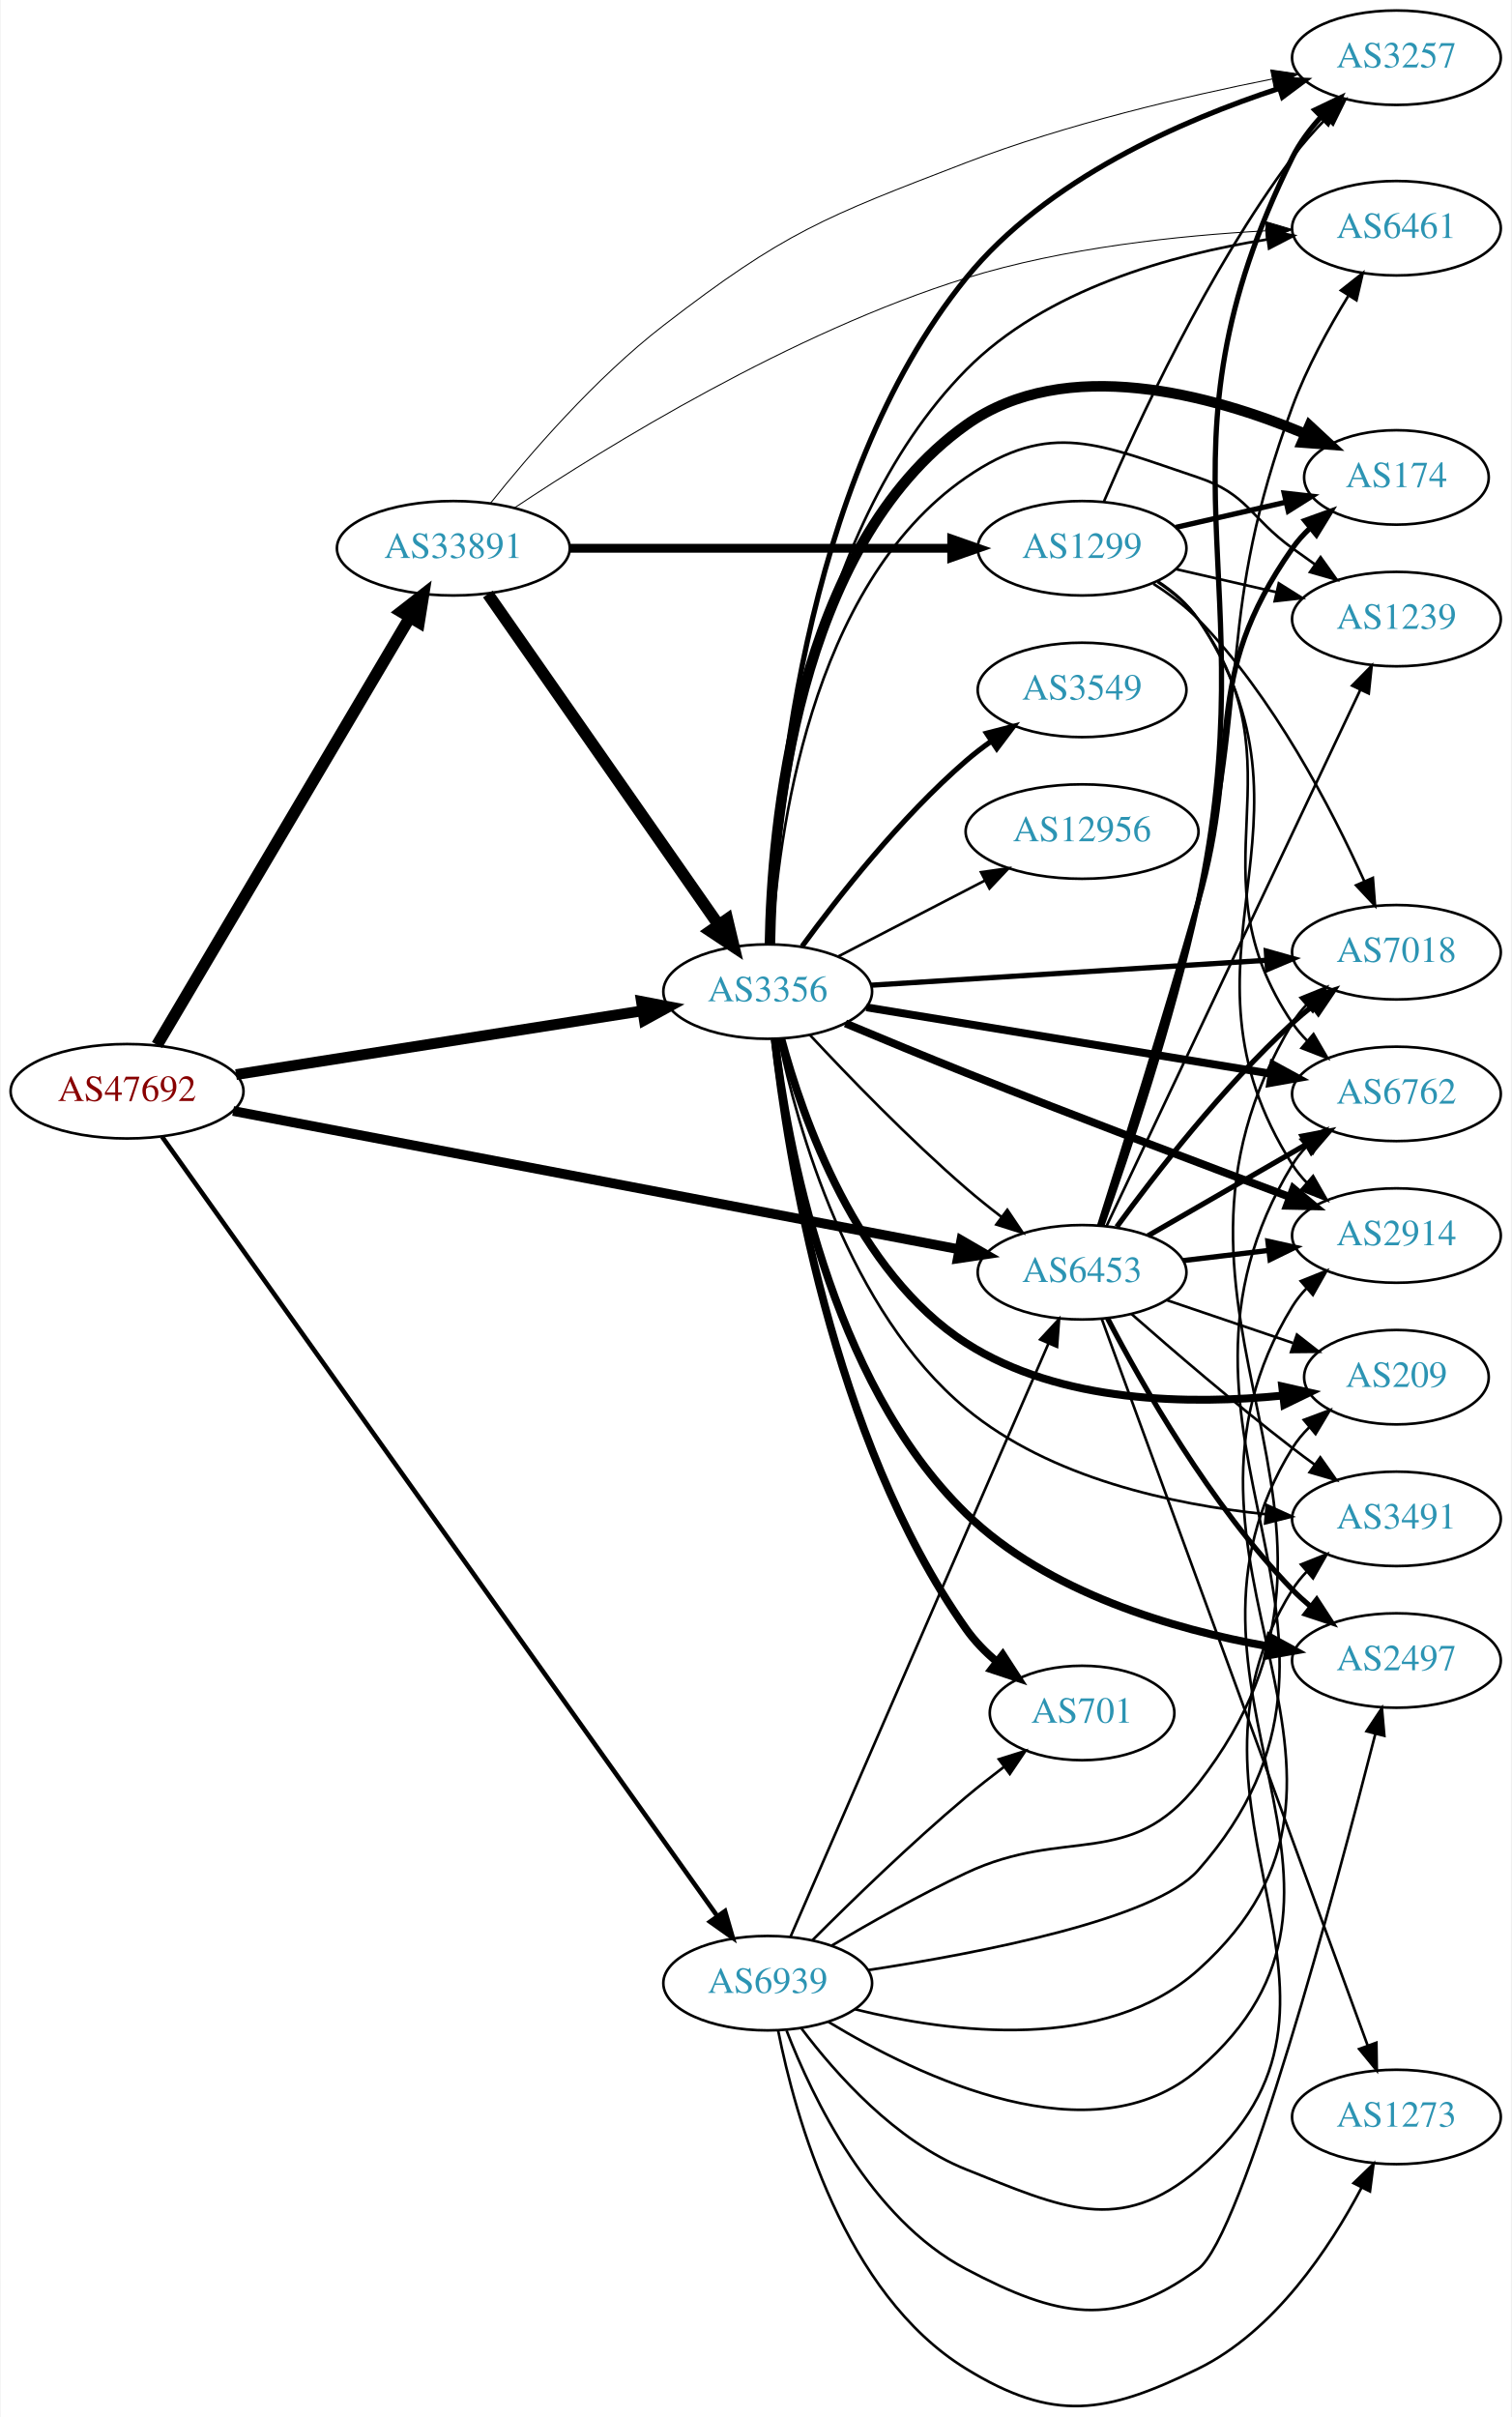
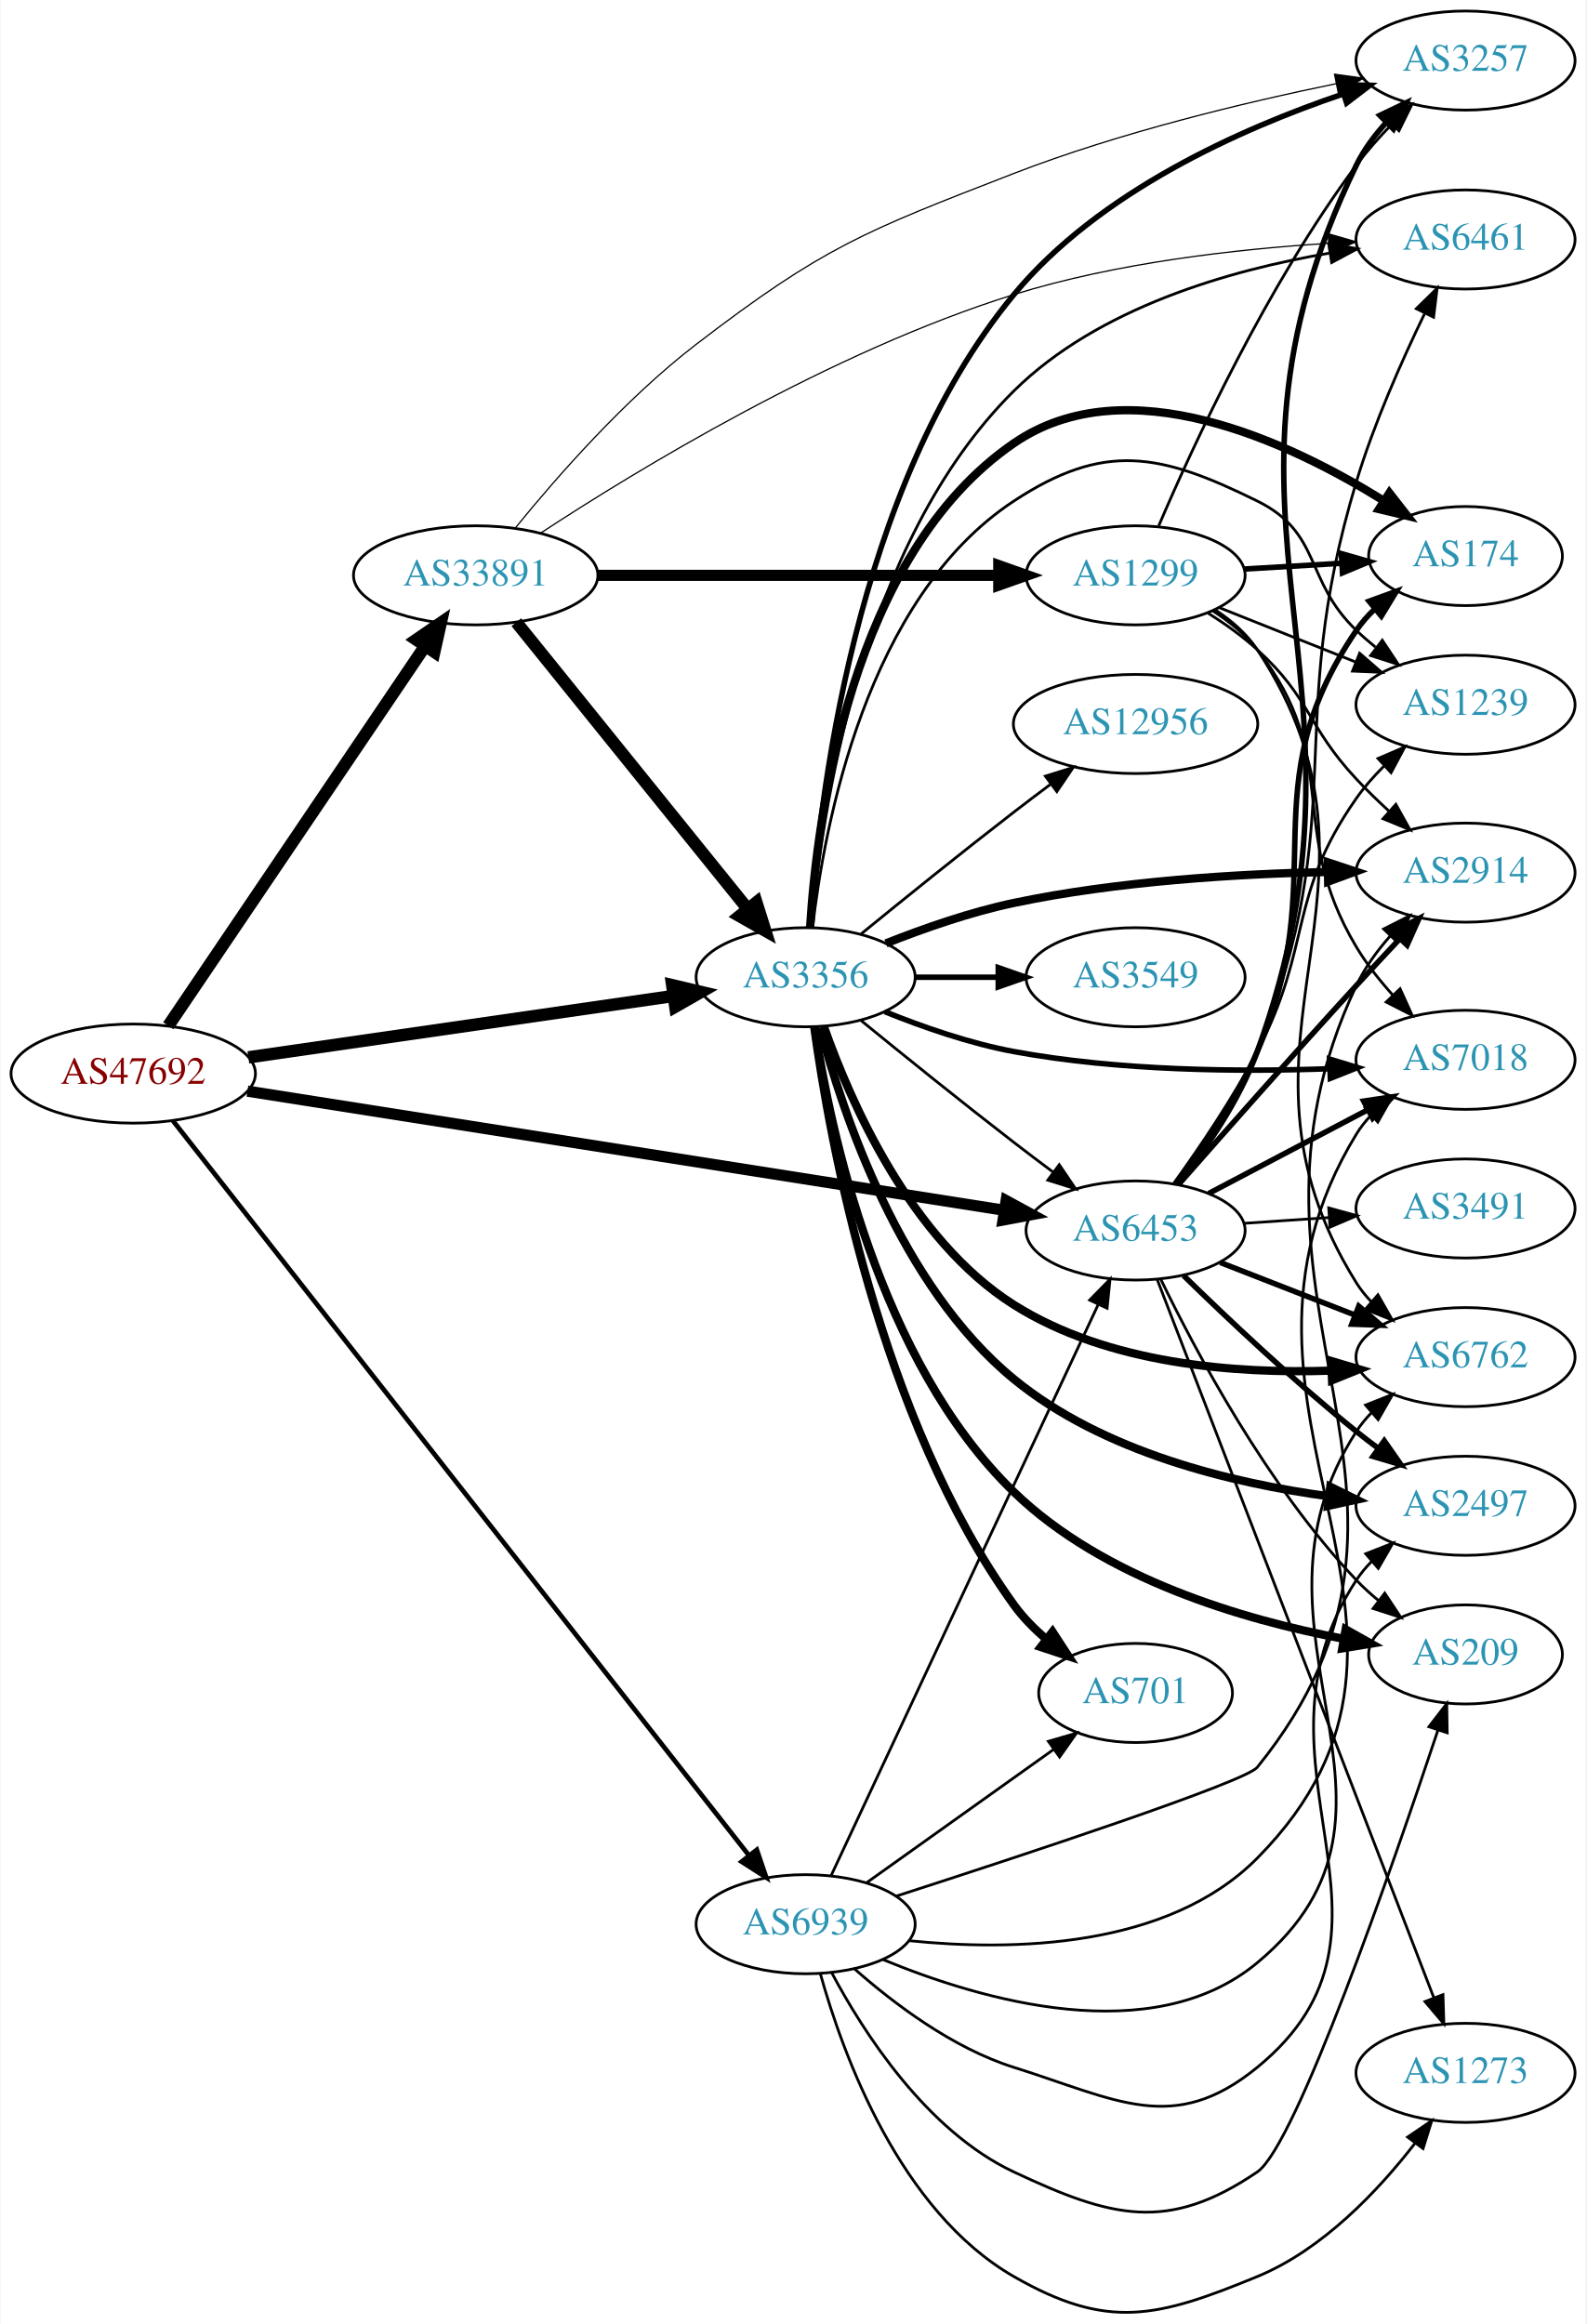
- <svg xmlns="http://www.w3.org/2000/svg" xmlns:xlink="http://www.w3.org/1999/xlink" width="576pt" height="921pt" viewBox="0.00 0.00 575.76 921.38">
-   <g id="graph0" class="graph" transform="scale(1 1) rotate(0) translate(4 917.385)">
-     <polygon fill="white" stroke="none" points="-4,4 -4,-917.385 571.762,-917.385 571.762,4 -4,4" />
+ <svg xmlns="http://www.w3.org/2000/svg" xmlns:xlink="http://www.w3.org/1999/xlink" width="576pt" height="844pt" viewBox="0.00 0.00 575.76 844.23">
+   <g id="graph0" class="graph" transform="scale(1 1) rotate(0) translate(4 840.235)">
+     <polygon fill="white" stroke="none" points="-4,4 -4,-840.235 571.762,-840.235 571.762,4 -4,4" />
    <g id="node1" class="node">
      <g id="a_node1">
        <a xlink:href="/asn/47692" xlink:title="AS47692 ~ Nessus GmbH [AT]">
-           <ellipse fill="#ffffff" stroke="black" cx="44.196" cy="-501.385" rx="44.393" ry="18" />
-           <text text-anchor="middle" x="44.196" y="-497.685" font-family="Times,serif" font-size="14.00" fill="#880000">AS47692</text>
+           <ellipse fill="#ffffff" stroke="black" cx="44.196" cy="-450.235" rx="44.393" ry="18" />
+           <text text-anchor="middle" x="44.196" y="-446.535" font-family="Times,serif" font-size="14.00" fill="#880000">AS47692</text>
        </a>
      </g>
    </g>
    <g id="node2" class="node">
      <g id="a_node2">
        <a xlink:href="/asn/3356" xlink:title="AS3356 ~ Level 3 Parent, LLC [US]">
-           <ellipse fill="#ffffff" stroke="black" cx="288.431" cy="-539.385" rx="39.794" ry="18" />
-           <text text-anchor="middle" x="288.431" y="-535.685" font-family="Times,serif" font-size="14.00" fill="#2c94b3">AS3356</text>
+           <ellipse fill="#ffffff" stroke="black" cx="288.431" cy="-485.235" rx="39.794" ry="18" />
+           <text text-anchor="middle" x="288.431" y="-481.535" font-family="Times,serif" font-size="14.00" fill="#2c94b3">AS3356</text>
        </a>
      </g>
    </g>
    <g id="edge1" class="edge">
-       <path fill="none" stroke="black" stroke-width="4.109" d="M85.741,-507.745C128.474,-514.449 195.698,-524.995 240.648,-532.046" />
-       <polygon fill="black" stroke="black" stroke-width="4.109" points="240.288,-535.629 250.725,-533.627 241.403,-528.525 240.288,-535.629" />
+       <path fill="none" stroke="black" stroke-width="4.5" d="M86.014,-456.132C128.67,-462.296 195.51,-471.953 240.363,-478.434" />
+       <polygon fill="black" stroke="black" stroke-width="4.5" points="239.962,-482.354 250.423,-479.887 241.089,-474.56 239.962,-482.354" />
    </g>
    <g id="node3" class="node">
      <g id="a_node3">
        <a xlink:href="/asn/6453" xlink:title="AS6453 ~ TATA COMMUNICATIONS (AMERICA) INC [US]">
-           <ellipse fill="#ffffff" stroke="black" cx="408.273" cy="-432.385" rx="39.794" ry="18" />
-           <text text-anchor="middle" x="408.273" y="-428.685" font-family="Times,serif" font-size="14.00" fill="#2c94b3">AS6453</text>
+           <ellipse fill="#ffffff" stroke="black" cx="408.273" cy="-393.235" rx="39.794" ry="18" />
+           <text text-anchor="middle" x="408.273" y="-389.535" font-family="Times,serif" font-size="14.00" fill="#2c94b3">AS6453</text>
        </a>
      </g>
    </g>
    <g id="edge2" class="edge">
-       <path fill="none" stroke="black" stroke-width="3.717" d="M84.634,-493.869C152.153,-481.002 289.536,-454.822 361.295,-441.147" />
-       <polygon fill="black" stroke="black" stroke-width="3.717" points="362.222,-444.533 371.39,-439.223 360.912,-437.657 362.222,-444.533" />
+       <path fill="none" stroke="black" stroke-width="4.071" d="M85.677,-443.862C153.305,-433.216 288.885,-411.872 360.492,-400.599" />
+       <polygon fill="black" stroke="black" stroke-width="4.071" points="361.253,-404.086 370.577,-399.012 360.145,-397.048 361.253,-404.086" />
    </g>
    <g id="node4" class="node">
      <g id="a_node4">
        <a xlink:href="/asn/33891" xlink:title="AS33891 ~ CORE-BACKBONE GMBH GLOBAL NETWORK [DE]">
-           <ellipse fill="#ffffff" stroke="black" cx="168.588" cy="-708.385" rx="44.393" ry="18" />
-           <text text-anchor="middle" x="168.588" y="-704.685" font-family="Times,serif" font-size="14.00" fill="#2c94b3">AS33891</text>
+           <ellipse fill="#ffffff" stroke="black" cx="168.588" cy="-631.235" rx="44.393" ry="18" />
+           <text text-anchor="middle" x="168.588" y="-627.535" font-family="Times,serif" font-size="14.00" fill="#2c94b3">AS33891</text>
        </a>
      </g>
    </g>
    <g id="edge3" class="edge">
-       <path fill="none" stroke="black" stroke-width="4.5" d="M55.631,-519.034C77.174,-555.468 126.667,-639.176 152.011,-682.04" />
-       <polygon fill="black" stroke="black" stroke-width="4.5" points="148.701,-684.177 157.18,-690.781 155.479,-680.169 148.701,-684.177" />
+       <path fill="none" stroke="black" stroke-width="4.5" d="M56.932,-467.59C78.589,-499.618 124.934,-568.155 150.233,-605.569" />
+       <polygon fill="black" stroke="black" stroke-width="4.5" points="147.025,-607.854 155.888,-613.932 153.548,-603.443 147.025,-607.854" />
    </g>
    <g id="node5" class="node">
      <g id="a_node5">
        <a xlink:href="/asn/6939" xlink:title="AS6939 ~ Hurricane Electric LLC [US]">
-           <ellipse fill="#ffffff" stroke="black" cx="288.431" cy="-161.385" rx="39.794" ry="18" />
-           <text text-anchor="middle" x="288.431" y="-157.685" font-family="Times,serif" font-size="14.00" fill="#2c94b3">AS6939</text>
+           <ellipse fill="#ffffff" stroke="black" cx="288.431" cy="-141.235" rx="39.794" ry="18" />
+           <text text-anchor="middle" x="288.431" y="-137.535" font-family="Times,serif" font-size="14.00" fill="#2c94b3">AS6939</text>
        </a>
      </g>
    </g>
    <g id="edge4" class="edge">
-       <path fill="none" stroke="black" stroke-width="1.761" d="M57.542,-484.057C97.309,-428.239 222.207,-252.933 269.258,-186.892" />
-       <polygon fill="black" stroke="black" stroke-width="1.761" points="272.158,-188.853 275.11,-178.678 266.457,-184.792 272.158,-188.853" />
-     </g>
-     <g id="edge17" class="edge">
-       <path fill="none" stroke="black" d="M304.496,-522.872C319.123,-507.18 342.255,-483.244 364.077,-464.385 368.314,-460.723 372.938,-457.02 377.534,-453.497" />
-       <polygon fill="black" stroke="black" points="379.779,-456.188 385.689,-447.395 375.585,-450.584 379.779,-456.188" />
+       <path fill="none" stroke="black" stroke-width="1.714" d="M58.565,-433.181C99.013,-381.584 220.229,-226.959 267.883,-166.17" />
+       <polygon fill="black" stroke="black" stroke-width="1.714" points="270.688,-168.265 274.103,-158.235 265.179,-163.946 270.688,-168.265" />
+     </g>
+     <g id="edge16" class="edge">
+       <path fill="none" stroke="black" d="M308.598,-469.484C323.579,-457.258 344.992,-439.965 364.077,-425.235 368.603,-421.742 373.435,-418.089 378.169,-414.552" />
+       <polygon fill="black" stroke="black" points="380.552,-417.141 386.495,-408.37 376.38,-411.521 380.552,-417.141" />
    </g>
    <g id="node6" class="node">
      <g id="a_node6">
        <a xlink:href="/asn/2497" xlink:title="AS2497 ~ Internet Initiative Japan Inc. [JP]">
-           <ellipse fill="#ffffff" stroke="black" cx="528.116" cy="-284.385" rx="39.794" ry="18" />
-           <text text-anchor="middle" x="528.116" y="-280.685" font-family="Times,serif" font-size="14.00" fill="#2c94b3">AS2497</text>
+           <ellipse fill="#ffffff" stroke="black" cx="528.116" cy="-293.235" rx="39.794" ry="18" />
+           <text text-anchor="middle" x="528.116" y="-289.535" font-family="Times,serif" font-size="14.00" fill="#2c94b3">AS2497</text>
        </a>
      </g>
    </g>
    <g id="edge5" class="edge">
-       <path fill="none" stroke="black" stroke-width="3" d="M291.123,-521.212C295.689,-482.507 311.697,-391.318 364.077,-340.385 395.129,-310.191 443.174,-296.239 479.077,-289.814" />
-       <polygon fill="black" stroke="black" stroke-width="3" points="480.029,-293.205 489.326,-288.124 478.89,-286.298 480.029,-293.205" />
+       <path fill="none" stroke="black" stroke-width="3" d="M293.672,-466.985C301.83,-435.997 322.684,-373.161 364.077,-339.235 396.477,-312.679 443.297,-301.434 478.459,-296.683" />
+       <polygon fill="black" stroke="black" stroke-width="3" points="479.003,-300.143 488.506,-295.457 478.156,-293.194 479.003,-300.143" />
    </g>
    <g id="node7" class="node">
      <g id="a_node7">
        <a xlink:href="/asn/174" xlink:title="AS174 ~ Cogent Communications [US]">
-           <ellipse fill="#ffffff" stroke="black" cx="528.116" cy="-735.385" rx="35.194" ry="18" />
-           <text text-anchor="middle" x="528.116" y="-731.685" font-family="Times,serif" font-size="14.00" fill="#2c94b3">AS174</text>
+           <ellipse fill="#ffffff" stroke="black" cx="528.116" cy="-638.235" rx="35.194" ry="18" />
+           <text text-anchor="middle" x="528.116" y="-634.535" font-family="Times,serif" font-size="14.00" fill="#2c94b3">AS174</text>
        </a>
      </g>
    </g>
    <g id="edge6" class="edge">
-       <path fill="none" stroke="black" stroke-width="4" d="M289.275,-557.635C290.02,-600.747 298.642,-708.766 364.077,-755.385 401.973,-782.383 457.791,-766.843 493.292,-752.021" />
-       <polygon fill="black" stroke="black" stroke-width="4" points="494.973,-755.106 502.735,-747.895 492.17,-748.691 494.973,-755.106" />
+       <path fill="none" stroke="black" stroke-width="3" d="M290.061,-503.457C292.547,-543.428 304.728,-638.48 364.077,-679.235 405.047,-707.369 463.65,-679.935 498.3,-658.409" />
+       <polygon fill="black" stroke="black" stroke-width="3" points="500.468,-661.176 506.986,-652.823 496.682,-655.288 500.468,-661.176" />
    </g>
    <g id="node8" class="node">
      <g id="a_node8">
-         <a xlink:href="/asn/2914" xlink:title="AS2914 ~ NTT America, Inc. [US]">
-           <ellipse fill="#ffffff" stroke="black" cx="528.116" cy="-446.385" rx="39.794" ry="18" />
-           <text text-anchor="middle" x="528.116" y="-442.685" font-family="Times,serif" font-size="14.00" fill="#2c94b3">AS2914</text>
+         <a xlink:href="/asn/3549" xlink:title="AS3549 ~ Level 3 Parent, LLC [US]">
+           <ellipse fill="#ffffff" stroke="black" cx="408.273" cy="-485.235" rx="39.794" ry="18" />
+           <text text-anchor="middle" x="408.273" y="-481.535" font-family="Times,serif" font-size="14.00" fill="#2c94b3">AS3549</text>
        </a>
      </g>
    </g>
    <g id="edge7" class="edge">
-       <path fill="none" stroke="black" stroke-width="3" d="M318.06,-527.258C331.918,-521.449 348.821,-514.452 364.077,-508.385 405.899,-491.753 454.114,-473.535 487.202,-461.179" />
-       <polygon fill="black" stroke="black" stroke-width="3" points="488.814,-464.314 496.961,-457.541 486.368,-457.755 488.814,-464.314" />
+       <path fill="none" stroke="black" stroke-width="2" d="M328.343,-485.235C337.897,-485.235 348.246,-485.235 358.209,-485.235" />
+       <polygon fill="black" stroke="black" stroke-width="2" points="358.402,-488.735 368.402,-485.235 358.402,-481.735 358.402,-488.735" />
    </g>
    <g id="node9" class="node">
      <g id="a_node9">
-         <a xlink:href="/asn/701" xlink:title="AS701 ~ UUNET [US]">
-           <ellipse fill="#ffffff" stroke="black" cx="408.273" cy="-264.385" rx="35.194" ry="18" />
-           <text text-anchor="middle" x="408.273" y="-260.685" font-family="Times,serif" font-size="14.00" fill="#2c94b3">AS701</text>
+         <a xlink:href="/asn/6762" xlink:title="AS6762 ~ TELECOM ITALIA SPARKLE S.p.A. [IT]">
+           <ellipse fill="#ffffff" stroke="black" cx="528.116" cy="-347.235" rx="39.794" ry="18" />
+           <text text-anchor="middle" x="528.116" y="-343.535" font-family="Times,serif" font-size="14.00" fill="#2c94b3">AS6762</text>
        </a>
      </g>
    </g>
    <g id="edge8" class="edge">
-       <path fill="none" stroke="black" stroke-width="3" d="M291.122,-521.225C295.883,-478.387 312.597,-369.167 364.077,-296.385 367.311,-291.813 371.402,-287.627 375.77,-283.896" />
-       <polygon fill="black" stroke="black" stroke-width="3" points="378.033,-286.571 383.808,-277.688 373.754,-281.03 378.033,-286.571" />
+       <path fill="none" stroke="black" stroke-width="3" d="M295.129,-467.094C304.652,-440.083 326.549,-389.935 364.077,-366.235 398.25,-344.654 444.6,-341.153 479.146,-342.324" />
+       <polygon fill="black" stroke="black" stroke-width="3" points="479.305,-345.835 489.462,-342.822 479.642,-338.843 479.305,-345.835" />
    </g>
    <g id="node10" class="node">
      <g id="a_node10">
-         <a xlink:href="/asn/1239" xlink:title="AS1239 ~ Sprint [US]">
-           <ellipse fill="#ffffff" stroke="black" cx="528.116" cy="-681.385" rx="39.794" ry="18" />
-           <text text-anchor="middle" x="528.116" y="-677.685" font-family="Times,serif" font-size="14.00" fill="#2c94b3">AS1239</text>
+         <a xlink:href="/asn/3257" xlink:title="AS3257 ~ GTT [DE]">
+           <ellipse fill="#ffffff" stroke="black" cx="528.116" cy="-818.235" rx="39.794" ry="18" />
+           <text text-anchor="middle" x="528.116" y="-814.535" font-family="Times,serif" font-size="14.00" fill="#2c94b3">AS3257</text>
        </a>
      </g>
    </g>
    <g id="edge9" class="edge">
-       <path fill="none" stroke="black" d="M289.976,-557.486C292.283,-597.675 304.115,-694.058 364.077,-735.385 396.424,-757.679 415.2,-747.808 452.469,-735.385 471.443,-729.06 472.27,-720.114 488.469,-708.385 491.272,-706.355 494.204,-704.26 497.145,-702.175" />
-       <polygon fill="black" stroke="black" points="499.196,-705.012 505.359,-696.394 495.167,-699.288 499.196,-705.012" />
+       <path fill="none" stroke="black" stroke-width="2" d="M290.201,-503.353C292.982,-547.609 305.742,-662.74 364.077,-733.235 394.956,-770.55 446.507,-793.492 483.377,-805.99" />
+       <polygon fill="black" stroke="black" stroke-width="2" points="482.765,-809.472 493.358,-809.241 484.934,-802.816 482.765,-809.472" />
    </g>
    <g id="node11" class="node">
      <g id="a_node11">
-         <a xlink:href="/asn/3549" xlink:title="AS3549 ~ Level 3 Parent, LLC [US]">
-           <ellipse fill="#ffffff" stroke="black" cx="408.273" cy="-654.385" rx="39.794" ry="18" />
-           <text text-anchor="middle" x="408.273" y="-650.685" font-family="Times,serif" font-size="14.00" fill="#2c94b3">AS3549</text>
+         <a xlink:href="/asn/7018" xlink:title="AS7018 ~ AT&amp;T Services, Inc. [US]">
+           <ellipse fill="#ffffff" stroke="black" cx="528.116" cy="-455.235" rx="39.794" ry="18" />
+           <text text-anchor="middle" x="528.116" y="-451.535" font-family="Times,serif" font-size="14.00" fill="#2c94b3">AS7018</text>
        </a>
      </g>
    </g>
    <g id="edge10" class="edge">
-       <path fill="none" stroke="black" stroke-width="2" d="M301.543,-556.642C315.291,-575.456 339.073,-605.763 364.077,-627.385 367.077,-629.979 370.351,-632.493 373.712,-634.875" />
-       <polygon fill="black" stroke="black" stroke-width="2" points="371.875,-637.857 382.136,-640.495 375.76,-632.033 371.875,-637.857" />
+       <path fill="none" stroke="black" stroke-width="2" d="M317.179,-472.732C330.977,-467.157 348.086,-461.19 364.077,-458.235 402.134,-451.202 446.038,-450.825 478.692,-452" />
+       <polygon fill="black" stroke="black" stroke-width="2" points="478.739,-455.505 488.877,-452.43 479.034,-448.512 478.739,-455.505" />
    </g>
    <g id="node12" class="node">
      <g id="a_node12">
-         <a xlink:href="/asn/7018" xlink:title="AS7018 ~ AT&amp;T Services, Inc. [US]">
-           <ellipse fill="#ffffff" stroke="black" cx="528.116" cy="-554.385" rx="39.794" ry="18" />
-           <text text-anchor="middle" x="528.116" y="-550.685" font-family="Times,serif" font-size="14.00" fill="#2c94b3">AS7018</text>
+         <a xlink:href="/asn/2914" xlink:title="AS2914 ~ NTT America, Inc. [US]">
+           <ellipse fill="#ffffff" stroke="black" cx="528.116" cy="-523.235" rx="39.794" ry="18" />
+           <text text-anchor="middle" x="528.116" y="-519.535" font-family="Times,serif" font-size="14.00" fill="#2c94b3">AS2914</text>
        </a>
      </g>
    </g>
    <g id="edge11" class="edge">
-       <path fill="none" stroke="black" stroke-width="2" d="M327.883,-541.812C368.961,-544.404 434.161,-548.519 478.706,-551.33" />
-       <polygon fill="black" stroke="black" stroke-width="2" points="478.518,-554.825 488.719,-551.962 478.959,-547.839 478.518,-554.825" />
+       <path fill="none" stroke="black" stroke-width="3" d="M317.598,-497.537C331.35,-502.993 348.298,-508.917 364.077,-512.235 401.78,-520.161 445.362,-522.773 477.976,-523.479" />
+       <polygon fill="black" stroke="black" stroke-width="3" points="478.102,-526.981 488.158,-523.645 478.217,-519.982 478.102,-526.981" />
    </g>
    <g id="node13" class="node">
      <g id="a_node13">
-         <a xlink:href="/asn/6762" xlink:title="AS6762 ~ TELECOM ITALIA SPARKLE S.p.A. [IT]">
-           <ellipse fill="#ffffff" stroke="black" cx="528.116" cy="-500.385" rx="39.794" ry="18" />
-           <text text-anchor="middle" x="528.116" y="-496.685" font-family="Times,serif" font-size="14.00" fill="#2c94b3">AS6762</text>
+         <a xlink:href="/asn/701" xlink:title="AS701 ~ UUNET [US]">
+           <ellipse fill="#ffffff" stroke="black" cx="408.273" cy="-225.235" rx="35.194" ry="18" />
+           <text text-anchor="middle" x="408.273" y="-221.535" font-family="Times,serif" font-size="14.00" fill="#2c94b3">AS701</text>
        </a>
      </g>
    </g>
    <g id="edge12" class="edge">
-       <path fill="none" stroke="black" stroke-width="3" d="M326.048,-533.377C367.486,-526.577 435.083,-515.486 480.317,-508.064" />
-       <polygon fill="black" stroke="black" stroke-width="3" points="481.156,-511.473 490.457,-506.4 480.022,-504.565 481.156,-511.473" />
+       <path fill="none" stroke="black" stroke-width="3" d="M291.547,-467.283C297.108,-426.46 315.229,-324.968 364.077,-257.235 367.353,-252.693 371.466,-248.522 375.844,-244.798" />
+       <polygon fill="black" stroke="black" stroke-width="3" points="378.106,-247.473 383.886,-238.594 373.831,-241.931 378.106,-247.473" />
    </g>
    <g id="node14" class="node">
      <g id="a_node14">
-         <a xlink:href="/asn/6461" xlink:title="AS6461 ~ Zayo Bandwidth [US]">
-           <ellipse fill="#ffffff" stroke="black" cx="528.116" cy="-830.385" rx="39.794" ry="18" />
-           <text text-anchor="middle" x="528.116" y="-826.685" font-family="Times,serif" font-size="14.00" fill="#2c94b3">AS6461</text>
+         <a xlink:href="/asn/1239" xlink:title="AS1239 ~ Sprint [US]">
+           <ellipse fill="#ffffff" stroke="black" cx="528.116" cy="-584.235" rx="39.794" ry="18" />
+           <text text-anchor="middle" x="528.116" y="-580.535" font-family="Times,serif" font-size="14.00" fill="#2c94b3">AS1239</text>
        </a>
      </g>
    </g>
    <g id="edge13" class="edge">
-       <path fill="none" stroke="black" d="M289.801,-557.633C291.689,-601.532 302.612,-714.009 364.077,-776.385 394.364,-807.12 442.509,-820.363 478.643,-826.068" />
-       <polygon fill="black" stroke="black" points="478.569,-829.593 488.964,-827.547 479.562,-822.664 478.569,-829.593" />
+       <path fill="none" stroke="black" d="M290.95,-503.203C295.133,-539.89 310.372,-622.916 364.077,-658.235 396.901,-679.821 417.243,-675.625 452.469,-658.235 476.063,-646.587 469.461,-629.428 488.469,-611.235 490.631,-609.165 492.964,-607.137 495.375,-605.179" />
+       <polygon fill="black" stroke="black" points="497.881,-607.671 503.736,-598.84 493.652,-602.092 497.881,-607.671" />
    </g>
    <g id="node15" class="node">
      <g id="a_node15">
-         <a xlink:href="/asn/12956" xlink:title="AS12956 ~ TELXIUS [ES]">
-           <ellipse fill="#ffffff" stroke="black" cx="408.273" cy="-600.385" rx="44.393" ry="18" />
-           <text text-anchor="middle" x="408.273" y="-596.685" font-family="Times,serif" font-size="14.00" fill="#2c94b3">AS12956</text>
+         <a xlink:href="/asn/6461" xlink:title="AS6461 ~ Zayo Bandwidth [US]">
+           <ellipse fill="#ffffff" stroke="black" cx="528.116" cy="-753.235" rx="39.794" ry="18" />
+           <text text-anchor="middle" x="528.116" y="-749.535" font-family="Times,serif" font-size="14.00" fill="#2c94b3">AS6461</text>
        </a>
      </g>
    </g>
    <g id="edge14" class="edge">
-       <path fill="none" stroke="black" d="M315.292,-552.772C331.677,-561.253 353.106,-572.346 371.157,-581.69" />
-       <polygon fill="black" stroke="black" points="369.755,-584.905 380.245,-586.394 372.973,-578.689 369.755,-584.905" />
+       <path fill="none" stroke="black" d="M290.582,-503.444C294.131,-544.128 308.339,-643.145 364.077,-698.235 394.727,-728.528 442.607,-742.145 478.564,-748.261" />
+       <polygon fill="black" stroke="black" points="478.417,-751.78 488.836,-749.861 479.495,-744.863 478.417,-751.78" />
    </g>
    <g id="node16" class="node">
      <g id="a_node16">
-         <a xlink:href="/asn/3257" xlink:title="AS3257 ~ GTT [DE]">
-           <ellipse fill="#ffffff" stroke="black" cx="528.116" cy="-895.385" rx="39.794" ry="18" />
-           <text text-anchor="middle" x="528.116" y="-891.685" font-family="Times,serif" font-size="14.00" fill="#2c94b3">AS3257</text>
+         <a xlink:href="/asn/12956" xlink:title="AS12956 ~ TELXIUS [ES]">
+           <ellipse fill="#ffffff" stroke="black" cx="408.273" cy="-577.235" rx="44.393" ry="18" />
+           <text text-anchor="middle" x="408.273" y="-573.535" font-family="Times,serif" font-size="14.00" fill="#2c94b3">AS12956</text>
        </a>
      </g>
    </g>
    <g id="edge15" class="edge">
-       <path fill="none" stroke="black" stroke-width="2" d="M289.589,-557.494C290.921,-604.655 300.535,-733.039 364.077,-811.385 394.641,-849.069 446.586,-871.653 483.629,-883.762" />
-       <polygon fill="black" stroke="black" stroke-width="2" points="482.588,-887.103 493.177,-886.76 484.685,-880.425 482.588,-887.103" />
+       <path fill="none" stroke="black" d="M308.598,-500.985C323.579,-513.212 344.992,-530.504 364.077,-545.235 368.418,-548.585 373.041,-552.083 377.589,-555.484" />
+       <polygon fill="black" stroke="black" points="375.502,-558.293 385.616,-561.449 379.677,-552.675 375.502,-558.293" />
    </g>
    <g id="node17" class="node">
      <g id="a_node17">
-         <a xlink:href="/asn/3491" xlink:title="AS3491 ~ PCCW Global, Inc. [US]">
-           <ellipse fill="#ffffff" stroke="black" cx="528.116" cy="-338.385" rx="39.794" ry="18" />
-           <text text-anchor="middle" x="528.116" y="-334.685" font-family="Times,serif" font-size="14.00" fill="#2c94b3">AS3491</text>
-         </a>
-       </g>
-     </g>
-     <g id="edge16" class="edge">
-       <path fill="none" stroke="black" d="M292.696,-521.287C299.649,-488.134 319.113,-417.647 364.077,-380.385 396.135,-353.819 442.993,-343.813 478.257,-340.164" />
-       <polygon fill="black" stroke="black" points="478.688,-343.639 488.335,-339.259 478.062,-336.667 478.688,-343.639" />
+         <a xlink:href="/asn/209" xlink:title="AS209 ~ CenturyLink Communications, LLC [US]">
+           <ellipse fill="#ffffff" stroke="black" cx="528.116" cy="-239.235" rx="35.194" ry="18" />
+           <text text-anchor="middle" x="528.116" y="-235.535" font-family="Times,serif" font-size="14.00" fill="#2c94b3">AS209</text>
+         </a>
+       </g>
+     </g>
+     <g id="edge17" class="edge">
+       <path fill="none" stroke="black" stroke-width="3" d="M291.697,-467.086C297.244,-430.187 314.848,-345.886 364.077,-298.235 396.657,-266.699 447.344,-251.848 483.549,-244.965" />
+       <polygon fill="black" stroke="black" stroke-width="3" points="484.578,-248.338 493.816,-243.151 483.36,-241.444 484.578,-248.338" />
+     </g>
+     <g id="edge18" class="edge">
+       <path fill="none" stroke="black" stroke-width="2" d="M425.679,-376.888C441.301,-361.624 465.737,-338.515 488.469,-320.235 491.021,-318.183 493.718,-316.113 496.454,-314.081" />
+       <polygon fill="black" stroke="black" stroke-width="2" points="498.607,-316.844 504.668,-308.154 494.511,-311.167 498.607,-316.844" />
+     </g>
+     <g id="edge21" class="edge">
+       <path fill="none" stroke="black" stroke-width="2" d="M422.995,-410.188C432.542,-422.766 444.875,-440.704 452.469,-458.235 480.239,-522.335 449.254,-553.423 488.469,-611.235 490.353,-614.012 492.625,-616.592 495.112,-618.967" />
+       <polygon fill="black" stroke="black" stroke-width="2" points="493.093,-621.837 503.046,-625.468 497.53,-616.423 493.093,-621.837" />
+     </g>
+     <g id="edge22" class="edge">
+       <path fill="none" stroke="black" stroke-width="2" d="M439.01,-381.627C453.804,-375.852 471.881,-368.796 487.803,-362.581" />
+       <polygon fill="black" stroke="black" stroke-width="2" points="489.346,-365.735 497.389,-358.839 486.801,-359.215 489.346,-365.735" />
+     </g>
+     <g id="edge26" class="edge">
+       <path fill="none" stroke="black" stroke-width="2" d="M423.638,-409.932C433.497,-422.386 445.938,-440.281 452.469,-458.235 501.704,-593.559 425.498,-650.73 488.469,-780.235 491.158,-785.764 494.992,-790.947 499.212,-795.599" />
+       <polygon fill="black" stroke="black" stroke-width="2" points="496.986,-798.322 506.543,-802.896 501.924,-793.361 496.986,-798.322" />
+     </g>
+     <g id="edge23" class="edge">
+       <path fill="none" stroke="black" stroke-width="2" d="M434.843,-406.688C451.753,-415.584 474.126,-427.355 492.607,-437.079" />
+       <polygon fill="black" stroke="black" stroke-width="2" points="491.116,-440.249 501.596,-441.808 494.376,-434.054 491.116,-440.249" />
+     </g>
+     <g id="edge19" class="edge">
+       <path fill="none" stroke="black" stroke-width="2" d="M424.02,-410.094C439.818,-428.089 465.699,-457.373 488.469,-482.235 493.557,-487.789 499.08,-493.711 504.317,-499.278" />
+       <polygon fill="black" stroke="black" stroke-width="2" points="501.802,-501.712 511.212,-506.58 506.891,-496.906 501.802,-501.712" />
+     </g>
+     <g id="edge24" class="edge">
+       <path fill="none" stroke="black" d="M422.059,-410.27C431.27,-423.034 443.589,-441.167 452.469,-458.235 472.736,-497.185 463.275,-514.274 488.469,-550.235 491.331,-554.32 494.782,-558.239 498.429,-561.872" />
+       <polygon fill="black" stroke="black" points="496.333,-564.699 506.065,-568.886 501.068,-559.543 496.333,-564.699" />
+     </g>
+     <g id="edge25" class="edge">
+       <path fill="none" stroke="black" d="M423.309,-410.057C433.009,-422.572 445.394,-440.488 452.469,-458.235 487.051,-544.976 461.499,-575.833 488.469,-665.235 494.835,-686.334 504.919,-709.086 513.19,-726.169" />
+       <polygon fill="black" stroke="black" points="510.242,-728.102 517.809,-735.517 516.517,-725.001 510.242,-728.102" />
+     </g>
+     <g id="edge27" class="edge">
+       <path fill="none" stroke="black" d="M417.346,-375.704C429.909,-349.709 456.093,-300.348 488.469,-266.235 490.91,-263.663 493.631,-261.189 496.467,-258.853" />
+       <polygon fill="black" stroke="black" points="498.774,-261.497 504.631,-252.668 494.547,-255.917 498.774,-261.497" />
    </g>
    <g id="node18" class="node">
      <g id="a_node18">
-         <a xlink:href="/asn/209" xlink:title="AS209 ~ CenturyLink Communications, LLC [US]">
-           <ellipse fill="#ffffff" stroke="black" cx="528.116" cy="-392.385" rx="35.194" ry="18" />
-           <text text-anchor="middle" x="528.116" y="-388.685" font-family="Times,serif" font-size="14.00" fill="#2c94b3">AS209</text>
-         </a>
-       </g>
-     </g>
-     <g id="edge18" class="edge">
-       <path fill="none" stroke="black" stroke-width="3" d="M293.645,-521.295C301.662,-491.395 322.181,-432.302 364.077,-405.385 399.954,-382.336 449.844,-381.855 484.961,-385.397" />
-       <polygon fill="black" stroke="black" stroke-width="3" points="484.565,-388.874 494.901,-386.545 485.369,-381.92 484.565,-388.874" />
-     </g>
-     <g id="edge19" class="edge">
-       <path fill="none" stroke="black" stroke-width="2" d="M417.964,-414.884C430.925,-389.946 457.176,-343.64 488.469,-311.385 490.553,-309.237 492.83,-307.152 495.202,-305.156" />
-       <polygon fill="black" stroke="black" stroke-width="2" points="497.722,-307.632 503.494,-298.747 493.441,-302.093 497.722,-307.632" />
-     </g>
-     <g id="edge22" class="edge">
-       <path fill="none" stroke="black" stroke-width="2" d="M414.938,-450.129C423.4,-476.797 439.71,-528.836 452.469,-573.385 469.567,-633.081 452.856,-657.516 488.469,-708.385 490.394,-711.134 492.693,-713.695 495.198,-716.058" />
-       <polygon fill="black" stroke="black" stroke-width="2" points="493.195,-718.94 503.159,-722.541 497.615,-713.512 493.195,-718.94" />
+         <a xlink:href="/asn/3491" xlink:title="AS3491 ~ PCCW Global, Inc. [US]">
+           <ellipse fill="#ffffff" stroke="black" cx="528.116" cy="-401.235" rx="39.794" ry="18" />
+           <text text-anchor="middle" x="528.116" y="-397.535" font-family="Times,serif" font-size="14.00" fill="#2c94b3">AS3491</text>
+         </a>
+       </g>
    </g>
    <g id="edge20" class="edge">
-       <path fill="none" stroke="black" stroke-width="2" d="M446.883,-436.853C457.195,-438.078 468.512,-439.423 479.312,-440.706" />
-       <polygon fill="black" stroke="black" stroke-width="2" points="479.116,-444.207 489.459,-441.911 479.942,-437.256 479.116,-444.207" />
-     </g>
-     <g id="edge21" class="edge">
-       <path fill="none" stroke="black" d="M417.56,-449.894C437.837,-492.741 490.066,-603.1 514.35,-654.411" />
-       <polygon fill="black" stroke="black" points="511.239,-656.02 518.681,-663.562 517.567,-653.026 511.239,-656.02" />
-     </g>
-     <g id="edge23" class="edge">
-       <path fill="none" stroke="black" stroke-width="2" d="M421.495,-449.695C436.096,-469.697 461.899,-502.985 488.469,-527.385 490.881,-529.599 493.482,-531.781 496.155,-533.886" />
-       <polygon fill="black" stroke="black" stroke-width="2" points="494.16,-536.764 504.271,-539.927 498.339,-531.148 494.16,-536.764" />
-     </g>
-     <g id="edge24" class="edge">
-       <path fill="none" stroke="black" stroke-width="2" d="M433.405,-446.31C450.844,-456.373 474.618,-470.091 493.856,-481.193" />
-       <polygon fill="black" stroke="black" stroke-width="2" points="492.201,-484.278 502.612,-486.245 495.7,-478.215 492.201,-484.278" />
-     </g>
-     <g id="edge27" class="edge">
-       <path fill="none" stroke="black" d="M415.505,-450.46C424.537,-477.117 441.392,-528.652 452.469,-573.385 473.024,-656.388 458.946,-682.133 488.469,-762.385 493.849,-777.009 502.171,-792.185 509.716,-804.48" />
-       <polygon fill="black" stroke="black" points="506.969,-806.685 515.274,-813.264 512.885,-802.942 506.969,-806.685" />
-     </g>
-     <g id="edge25" class="edge">
-       <path fill="none" stroke="black" stroke-width="2" d="M415.874,-450.375C425.365,-476.925 442.787,-528.33 452.469,-573.385 479.202,-697.777 431.989,-743.376 488.469,-857.385 491.199,-862.894 495.053,-868.067 499.279,-872.716" />
-       <polygon fill="black" stroke="black" stroke-width="2" points="497.054,-875.439 506.612,-880.012 501.992,-870.478 497.054,-875.439" />
-     </g>
-     <g id="edge26" class="edge">
-       <path fill="none" stroke="black" d="M427.124,-416.463C442.924,-402.571 466.777,-382.082 488.469,-365.385 491.212,-363.274 494.102,-361.124 497.018,-359.005" />
-       <polygon fill="black" stroke="black" points="499.085,-361.83 505.196,-353.176 495.021,-356.13 499.085,-361.83" />
-     </g>
-     <g id="edge29" class="edge">
-       <path fill="none" stroke="black" d="M440.544,-421.771C455.31,-416.758 473.073,-410.729 488.656,-405.439" />
-       <polygon fill="black" stroke="black" points="490.184,-408.617 498.528,-402.089 487.934,-401.989 490.184,-408.617" />
+       <path fill="none" stroke="black" d="M447.533,-395.832C457.413,-396.503 468.179,-397.234 478.509,-397.935" />
+       <polygon fill="black" stroke="black" points="478.43,-401.437 488.645,-398.623 478.905,-394.454 478.43,-401.437" />
    </g>
    <g id="node19" class="node">
      <g id="a_node19">
        <a xlink:href="/asn/1273" xlink:title="AS1273 ~ Vodafone Group PLC [EU]">
-           <ellipse fill="#ffffff" stroke="black" cx="528.116" cy="-110.385" rx="39.794" ry="18" />
-           <text text-anchor="middle" x="528.116" y="-106.685" font-family="Times,serif" font-size="14.00" fill="#2c94b3">AS1273</text>
+           <ellipse fill="#ffffff" stroke="black" cx="528.116" cy="-87.235" rx="39.794" ry="18" />
+           <text text-anchor="middle" x="528.116" y="-83.535" font-family="Times,serif" font-size="14.00" fill="#2c94b3">AS1273</text>
        </a>
      </g>
    </g>
    <g id="edge28" class="edge">
-       <path fill="none" stroke="black" d="M415.777,-414.614C435.334,-361.176 493.701,-201.689 517.176,-137.546" />
-       <polygon fill="black" stroke="black" points="520.482,-138.695 520.632,-128.101 513.909,-136.289 520.482,-138.695" />
+       <path fill="none" stroke="black" d="M416.118,-375.46C435.848,-324.229 492.928,-176.01 516.618,-114.494" />
+       <polygon fill="black" stroke="black" points="519.924,-115.648 520.252,-105.058 513.392,-113.132 519.924,-115.648" />
+     </g>
+     <g id="edge31" class="edge">
+       <path fill="none" stroke="black" stroke-width="4.5" d="M183.337,-614.201C204.093,-588.486 243.538,-539.615 267.462,-509.975" />
+       <polygon fill="black" stroke="black" stroke-width="4.5" points="270.553,-512.415 273.77,-502.16 264.425,-507.468 270.553,-512.415" />
+     </g>
+     <g id="edge29" class="edge">
+       <path fill="none" stroke="black" stroke-width="0.45" d="M183.085,-648.567C197.84,-666.737 222.858,-695.356 248.784,-715.235 294.956,-750.635 309.831,-756.202 364.077,-777.235 402.426,-792.103 447.959,-803.026 481.147,-809.842" />
+       <polygon fill="black" stroke="black" stroke-width="0.45" points="480.535,-813.289 491.028,-811.825 481.912,-806.426 480.535,-813.289" />
    </g>
    <g id="edge32" class="edge">
-       <path fill="none" stroke="black" stroke-width="4.5" d="M181.756,-690.935C202.681,-660.926 245.565,-599.426 269.777,-564.703" />
-       <polygon fill="black" stroke="black" stroke-width="4.5" points="273.015,-566.943 275.505,-556.488 266.556,-562.438 273.015,-566.943" />
-     </g>
-     <g id="edge33" class="edge">
-       <path fill="none" stroke="black" stroke-width="0.375" d="M192.013,-723.86C227.002,-747.148 297.493,-790.677 364.077,-811.385 401.276,-822.954 445.239,-827.585 478.133,-829.389" />
-       <polygon fill="black" stroke="black" stroke-width="0.375" points="478.246,-832.899 488.402,-829.881 478.581,-825.907 478.246,-832.899" />
-     </g>
-     <g id="edge30" class="edge">
-       <path fill="none" stroke="black" stroke-width="0.375" d="M182.774,-725.6C197.458,-743.979 222.593,-773.181 248.784,-793.385 294.851,-828.921 309.771,-834.509 364.077,-855.385 402.29,-870.074 447.655,-880.687 480.819,-887.273" />
-       <polygon fill="black" stroke="black" stroke-width="0.375" points="480.214,-890.721 490.697,-889.188 481.546,-883.849 480.214,-890.721" />
+       <path fill="none" stroke="black" stroke-width="0.45" d="M192.053,-646.504C227.095,-669.492 297.655,-712.503 364.077,-733.235 401.292,-744.85 445.253,-749.763 478.143,-751.82" />
+       <polygon fill="black" stroke="black" stroke-width="0.45" points="478.231,-755.33 488.41,-752.392 478.621,-748.341 478.231,-755.33" />
    </g>
    <g id="node20" class="node">
      <g id="a_node20">
        <a xlink:href="/asn/1299" xlink:title="AS1299 ~ Telia Carrier [EU]">
-           <ellipse fill="#ffffff" stroke="black" cx="408.273" cy="-708.385" rx="39.794" ry="18" />
-           <text text-anchor="middle" x="408.273" y="-704.685" font-family="Times,serif" font-size="14.00" fill="#2c94b3">AS1299</text>
-         </a>
-       </g>
-     </g>
-     <g id="edge31" class="edge">
-       <path fill="none" stroke="black" stroke-width="3.375" d="M212.907,-708.385C253.975,-708.385 315.589,-708.385 358.396,-708.385" />
-       <polygon fill="black" stroke="black" stroke-width="3.375" points="358.579,-711.885 368.579,-708.385 358.579,-704.885 358.579,-711.885" />
-     </g>
-     <g id="edge47" class="edge">
-       <path fill="none" stroke="black" d="M297.163,-179.166C317.306,-225.488 371.496,-350.11 395.525,-405.367" />
-       <polygon fill="black" stroke="black" points="392.315,-406.764 399.513,-414.538 398.735,-403.972 392.315,-406.764" />
+           <ellipse fill="#ffffff" stroke="black" cx="408.273" cy="-631.235" rx="39.794" ry="18" />
+           <text text-anchor="middle" x="408.273" y="-627.535" font-family="Times,serif" font-size="14.00" fill="#2c94b3">AS1299</text>
+         </a>
+       </g>
+     </g>
+     <g id="edge30" class="edge">
+       <path fill="none" stroke="black" stroke-width="4.05" d="M212.907,-631.235C253.975,-631.235 315.589,-631.235 358.396,-631.235" />
+       <polygon fill="black" stroke="black" stroke-width="4.05" points="358.579,-634.778 368.579,-631.235 358.579,-627.691 358.579,-634.778" />
+     </g>
+     <g id="edge46" class="edge">
+       <path fill="none" stroke="black" d="M297.717,-158.955C318.044,-202.423 370.477,-314.549 394.684,-366.312" />
+       <polygon fill="black" stroke="black" points="391.59,-367.958 398.996,-375.534 397.93,-364.993 391.59,-367.958" />
+     </g>
+     <g id="edge39" class="edge">
+       <path fill="none" stroke="black" d="M306.17,-125.017C320.311,-112.523 341.776,-96.237 364.077,-89.235 401.559,-77.466 422.048,-64.378 452.469,-89.235 514.634,-140.028 444.421,-199.122 488.469,-266.235 490.069,-268.672 491.972,-270.954 494.063,-273.077" />
+       <polygon fill="black" stroke="black" points="491.865,-275.803 501.728,-279.674 496.431,-270.497 491.865,-275.803" />
+     </g>
+     <g id="edge42" class="edge">
+       <path fill="none" stroke="black" d="M316.583,-128.375C352.081,-113.673 414.227,-95.466 452.469,-127.235 519.589,-182.992 441.185,-246.9 488.469,-320.235 490.05,-322.685 491.938,-324.977 494.019,-327.106" />
+       <polygon fill="black" stroke="black" points="491.811,-329.823 501.665,-333.714 496.388,-324.527 491.811,-329.823" />
+     </g>
+     <g id="edge45" class="edge">
+       <path fill="none" stroke="black" d="M326.045,-135.243C363.234,-131.434 419.862,-132.296 452.469,-165.235 535.47,-249.079 426.953,-327.563 488.469,-428.235 489.99,-430.723 491.835,-433.041 493.886,-435.189" />
+       <polygon fill="black" stroke="black" points="491.646,-437.88 501.476,-441.833 496.257,-432.613 491.646,-437.88" />
+     </g>
+     <g id="edge43" class="edge">
+       <path fill="none" stroke="black" d="M321.348,-151.44C367.584,-166.359 448.179,-192.931 452.469,-198.235 532.5,-297.145 434.164,-367.174 488.469,-482.235 491.499,-488.654 495.916,-494.728 500.691,-500.137" />
+       <polygon fill="black" stroke="black" points="498.366,-502.769 507.822,-507.548 503.411,-497.916 498.366,-502.769" />
+     </g>
+     <g id="edge44" class="edge">
+       <path fill="none" stroke="black" d="M310.499,-156.252C329.467,-169.773 357.513,-189.764 378.535,-204.75" />
+       <polygon fill="black" stroke="black" points="376.608,-207.674 386.783,-210.628 380.671,-201.974 376.608,-207.674" />
    </g>
    <g id="edge40" class="edge">
-       <path fill="none" stroke="black" d="M295.605,-143.359C305.489,-117.704 327.557,-71.638 364.077,-52.385 398.829,-34.064 420.72,-29.248 452.469,-52.385 469.445,-64.756 505,-197.529 520.096,-256.47" />
-       <polygon fill="black" stroke="black" points="516.726,-257.42 522.585,-266.247 523.509,-255.692 516.726,-257.42" />
-     </g>
-     <g id="edge42" class="edge">
-       <path fill="none" stroke="black" d="M321.741,-151.423C358.234,-142.372 417.125,-134.751 452.469,-166.385 537.1,-242.131 428.992,-322.627 488.469,-419.385 489.996,-421.869 491.847,-424.184 493.901,-426.33" />
-       <polygon fill="black" stroke="black" points="491.664,-429.024 501.497,-432.971 496.272,-423.754 491.664,-429.024" />
+       <path fill="none" stroke="black" d="M297.859,-123.697C309.376,-102.019 332.291,-66.167 364.077,-51.235 399.634,-34.53 419.966,-29.169 452.469,-51.235 466.434,-60.715 501.524,-161.987 518.133,-211.833" />
+       <polygon fill="black" stroke="black" points="514.821,-212.966 521.29,-221.357 521.466,-210.763 514.821,-212.966" />
    </g>
    <g id="edge41" class="edge">
-       <path fill="none" stroke="black" d="M305.497,-177.777C320.263,-192.569 342.993,-214.662 364.077,-232.385 368.654,-236.232 373.645,-240.158 378.557,-243.881" />
-       <polygon fill="black" stroke="black" points="376.548,-246.749 386.66,-249.908 380.725,-241.132 376.548,-246.749" />
-     </g>
-     <g id="edge48" class="edge">
-       <path fill="none" stroke="black" d="M312.835,-175.714C327.318,-184.287 346.452,-195.09 364.077,-203.385 402.162,-221.308 426.545,-204.225 452.469,-237.385 532.464,-339.704 421.444,-416.137 488.469,-527.385 489.974,-529.882 491.809,-532.208 493.852,-534.36" />
-       <polygon fill="black" stroke="black" points="491.603,-537.044 501.426,-541.013 496.223,-531.784 491.603,-537.044" />
-     </g>
-     <g id="edge44" class="edge">
-       <path fill="none" stroke="black" d="M326.694,-166.366C369.512,-172.887 436.007,-185.727 452.469,-204.385 532.276,-294.831 425.73,-370.364 488.469,-473.385 489.986,-475.875 491.829,-478.195 493.878,-480.344" />
-       <polygon fill="black" stroke="black" points="491.636,-483.033 501.464,-486.991 496.249,-477.768 491.636,-483.033" />
-     </g>
-     <g id="edge45" class="edge">
-       <path fill="none" stroke="black" d="M301.35,-144.046C314.426,-126.713 337.172,-101.137 364.077,-90.385 400.558,-75.806 422.541,-64.937 452.469,-90.385 528.285,-154.849 435.504,-227.134 488.469,-311.385 490.021,-313.853 491.89,-316.158 493.956,-318.296" />
-       <polygon fill="black" stroke="black" points="491.733,-321.001 501.576,-324.921 496.326,-315.718 491.733,-321.001" />
-     </g>
-     <g id="edge43" class="edge">
-       <path fill="none" stroke="black" d="M311.584,-146.632C345.938,-125.774 412.282,-93.841 452.469,-128.385 533.265,-197.834 432.25,-274.884 488.469,-365.385 490.24,-368.235 492.435,-370.865 494.873,-373.272" />
-       <polygon fill="black" stroke="black" points="492.81,-376.109 502.733,-379.822 497.291,-370.732 492.81,-376.109" />
-     </g>
-     <g id="edge46" class="edge">
-       <path fill="none" stroke="black" d="M292.413,-143.298C298.864,-110.735 317.484,-42.982 364.077,-14.385 397.56,6.165 417.18,2.877 452.469,-14.385 481.639,-28.654 502.703,-60.431 514.872,-83.527" />
-       <polygon fill="black" stroke="black" points="511.772,-85.151 519.394,-92.51 518.024,-82.004 511.772,-85.151" />
+       <path fill="none" stroke="black" d="M293.816,-123.104C301.982,-93.839 322.587,-37.069 364.077,-13.235 398.142,6.334 416.142,1.72 452.469,-13.235 476.252,-23.025 496.473,-44.464 509.845,-61.759" />
+       <polygon fill="black" stroke="black" points="507.076,-63.901 515.846,-69.847 512.698,-59.73 507.076,-63.901" />
+     </g>
+     <g id="edge36" class="edge">
+       <path fill="none" stroke="black" stroke-width="2" d="M447.859,-633.527C459.063,-634.192 471.385,-634.924 482.905,-635.608" />
+       <polygon fill="black" stroke="black" stroke-width="2" points="483.014,-639.121 493.204,-636.22 483.429,-632.133 483.014,-639.121" />
+     </g>
+     <g id="edge37" class="edge">
+       <path fill="none" stroke="black" d="M437.369,-618.575C443.173,-614.746 448.668,-609.991 452.469,-604.235 509.492,-517.899 433.674,-462 488.469,-374.235 490.014,-371.761 491.876,-369.453 493.939,-367.313" />
+       <polygon fill="black" stroke="black" points="496.309,-369.89 501.551,-360.683 491.712,-364.612 496.309,-369.89" />
+     </g>
+     <g id="edge38" class="edge">
+       <path fill="none" stroke="black" d="M416.689,-649.238C429.129,-678.331 456.052,-736.803 488.469,-780.235 492.311,-785.381 496.851,-790.484 501.444,-795.202" />
+       <polygon fill="black" stroke="black" points="499.027,-797.734 508.612,-802.248 503.934,-792.742 499.027,-797.734" />
    </g>
    <g id="edge34" class="edge">
-       <path fill="none" stroke="black" stroke-width="2" d="M443.993,-716.34C457.085,-719.34 472.107,-722.781 485.748,-725.907" />
-       <polygon fill="black" stroke="black" stroke-width="2" points="485.326,-729.401 495.855,-728.223 486.89,-722.578 485.326,-729.401" />
+       <path fill="none" stroke="black" d="M436.245,-618.379C442.233,-614.515 448.093,-609.794 452.469,-604.235 483.768,-564.481 462.508,-539.663 488.469,-496.235 492.111,-490.142 496.794,-484.21 501.634,-478.836" />
+       <polygon fill="black" stroke="black" points="504.355,-481.055 508.736,-471.408 499.295,-476.217 504.355,-481.055" />
    </g>
    <g id="edge35" class="edge">
-       <path fill="none" stroke="black" d="M437.302,-695.681C443.108,-691.853 448.621,-687.11 452.469,-681.385 504.804,-603.519 438.144,-552.564 488.469,-473.385 490.034,-470.924 491.911,-468.625 493.984,-466.491" />
-       <polygon fill="black" stroke="black" points="496.353,-469.069 501.614,-459.873 491.767,-463.781 496.353,-469.069" />
-     </g>
-     <g id="edge37" class="edge">
-       <path fill="none" stroke="black" d="M443.993,-700.43C455.993,-697.681 469.613,-694.56 482.306,-691.652" />
-       <polygon fill="black" stroke="black" points="483.272,-695.021 492.238,-689.376 481.708,-688.198 483.272,-695.021" />
-     </g>
-     <g id="edge38" class="edge">
-       <path fill="none" stroke="black" d="M435.454,-694.837C441.467,-690.994 447.535,-686.455 452.469,-681.385 481.222,-651.838 503.362,-609.144 515.817,-581.577" />
-       <polygon fill="black" stroke="black" points="519.138,-582.72 519.962,-572.157 512.731,-579.9 519.138,-582.72" />
-     </g>
-     <g id="edge36" class="edge">
-       <path fill="none" stroke="black" d="M437.062,-695.515C442.879,-691.694 448.456,-686.996 452.469,-681.385 493.362,-624.214 449.053,-585.583 488.469,-527.385 490.105,-524.971 492.033,-522.706 494.141,-520.595" />
-       <polygon fill="black" stroke="black" points="496.508,-523.176 501.839,-514.02 491.962,-517.853 496.508,-523.176" />
-     </g>
-     <g id="edge39" class="edge">
-       <path fill="none" stroke="black" d="M416.689,-726.388C429.129,-755.481 456.052,-813.953 488.469,-857.385 492.311,-862.531 496.851,-867.635 501.444,-872.352" />
-       <polygon fill="black" stroke="black" points="499.027,-874.884 508.612,-879.398 503.934,-869.892 499.027,-874.884" />
+       <path fill="none" stroke="black" d="M434.577,-617.532C440.744,-613.637 447.104,-609.113 452.469,-604.235 471.938,-586.533 470.506,-576.461 488.469,-557.235 492.113,-553.335 496.159,-549.405 500.223,-545.67" />
+       <polygon fill="black" stroke="black" points="502.812,-548.051 507.956,-538.789 498.159,-542.822 502.812,-548.051" />
+     </g>
+     <g id="edge33" class="edge">
+       <path fill="none" stroke="black" d="M438.706,-619.496C453.61,-613.551 471.906,-606.254 487.979,-599.844" />
+       <polygon fill="black" stroke="black" points="489.658,-602.942 497.65,-595.987 487.065,-596.44 489.658,-602.942" />
    </g>
  </g>
</svg>
